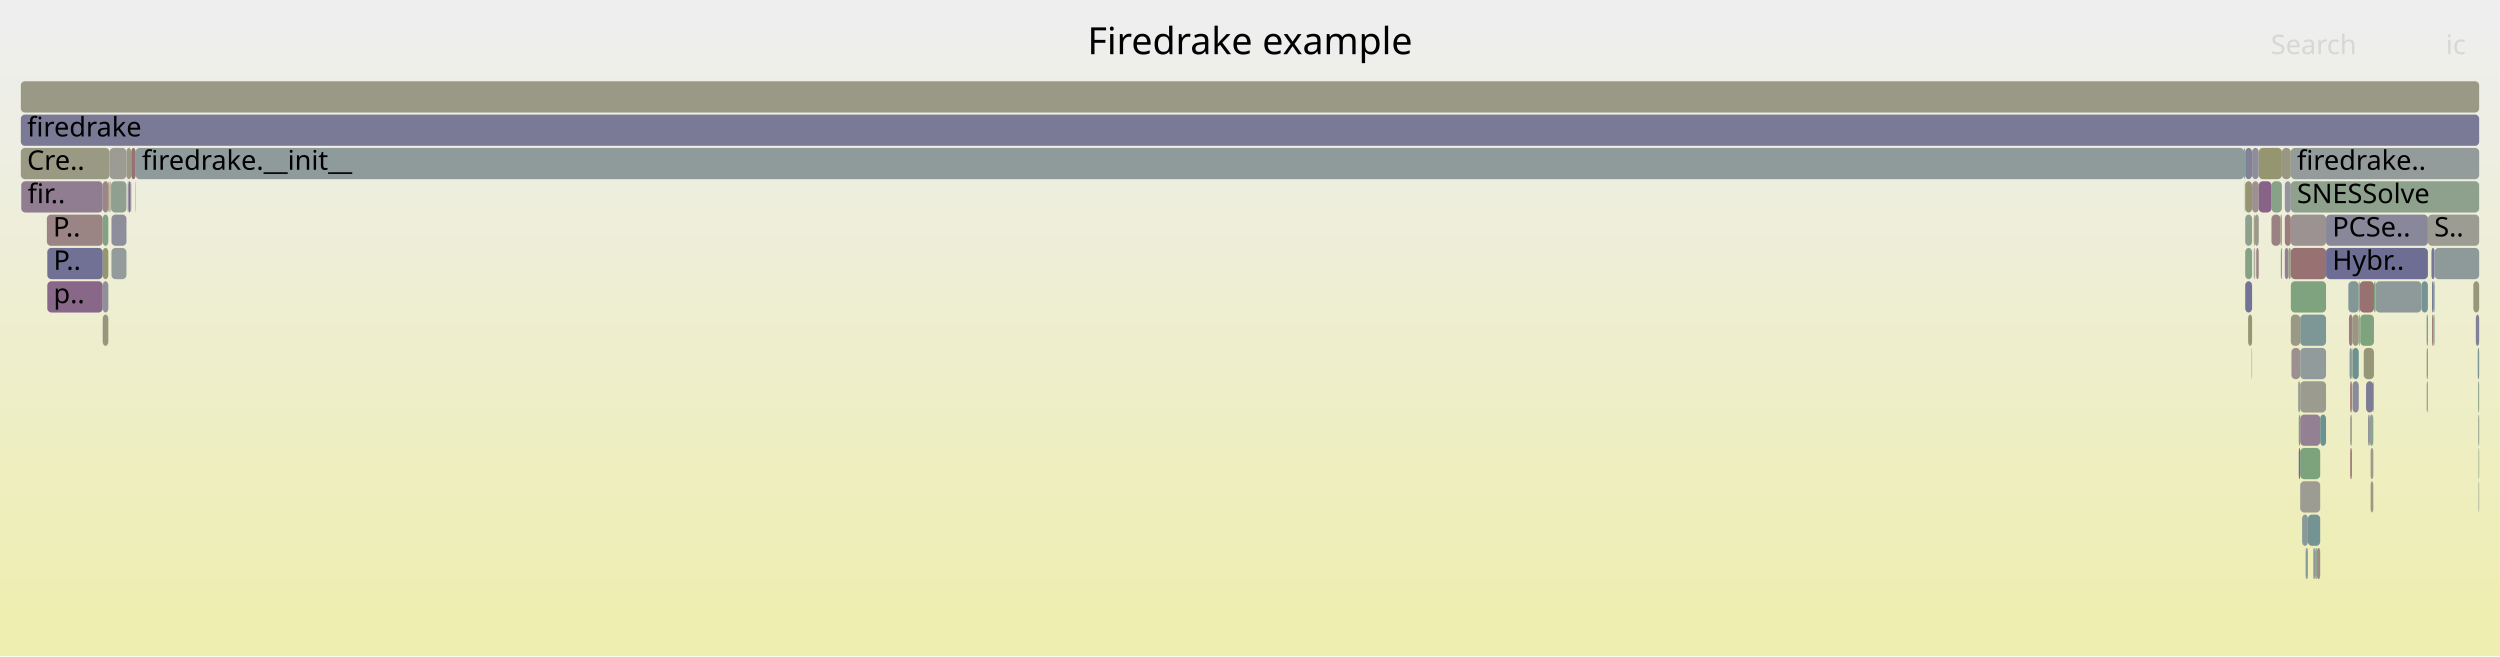
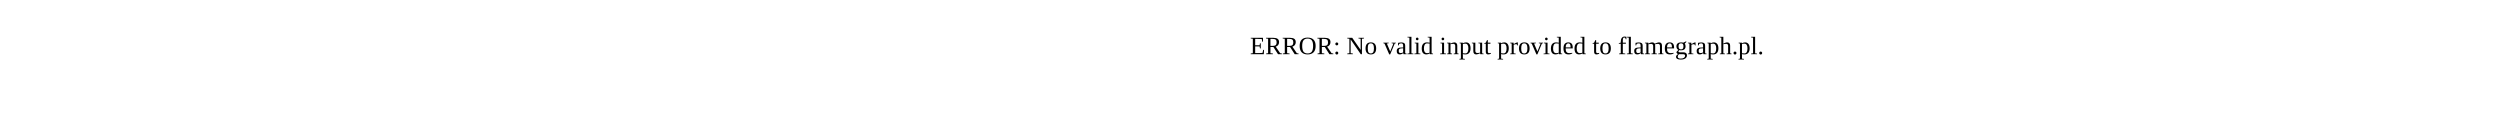
- <svg xmlns="http://www.w3.org/2000/svg" version="1.1" width="1200" height="315" viewBox="0 0 1200 315">
-   <defs>
-     <linearGradient id="background" y1="0" y2="1" x1="0" x2="0">
-       <stop stop-color="#eeeeee" offset="5%" />
-       <stop stop-color="#eeeeb0" offset="95%" />
-     </linearGradient>
-   </defs>
-   <style type="text/css">
- 	text { font-family:Verdana; font-size:13px; fill:rgb(0,0,0); }
- 	#search, #ignorecase { opacity:0.1; cursor:pointer; }
- 	#search:hover, #search.show, #ignorecase:hover, #ignorecase.show { opacity:1; }
- 	#subtitle { text-anchor:middle; font-color:rgb(160,160,160); }
- 	#title { text-anchor:middle; font-size:18px}
- 	#unzoom { cursor:pointer; }
- 	#frames &gt; *:hover { stroke:black; stroke-width:0.5; cursor:pointer; }
- 	.hide { display:none; }
- 	.parent { opacity:0.5; }
- </style>
-   <rect x="0.0" y="0" width="1200.0" height="315.0" fill="url(#background)" />
-   <text id="title" x="600.00" y="26">Firedrake example</text>
-   <text id="details" x="10.00" y="297"> </text>
-   <text id="unzoom" x="10.00" y="26" class="hide">Reset Zoom</text>
-   <text id="search" x="1090.00" y="26">Search</text>
-   <text id="ignorecase" x="1174.00" y="26">ic</text>
-   <text id="matched" x="1090.00" y="297"> </text>
-   <g id="frames">
-     <g>
-       <rect x="52.6" y="71" width="8.1" height="15.0" fill="rgb(155.863,155.863,147.642)" rx="2" ry="2" />
-       <text x="55.65" y="81.5" />
-     </g>
-     <g>
-       <rect x="49.3" y="119" width="2.7" height="15.0" fill="rgb(148.61,148.61,112.496)" rx="2" ry="2" />
-       <text x="52.32" y="129.5" />
-     </g>
-     <g>
-       <rect x="1082.8" y="119" width="0.2" height="15.0" fill="rgb(151.259,151.259,125.331)" rx="2" ry="2" />
-       <text x="1085.76" y="129.5" />
-     </g>
-     <g>
-       <rect x="1116.5" y="103" width="48.9" height="15.0" fill="rgb(135.611,135.611,153.667)" rx="2" ry="2" />
-       <text x="1119.52" y="113.5">PCSe..</text>
-     </g>
-     <g>
-       <rect x="53.0" y="87" width="0.3" height="15.0" fill="rgb(148.111,148.111,110.075)" rx="2" ry="2" />
-       <text x="55.99" y="97.5" />
-     </g>
-     <g>
-       <rect x="1103.4" y="199" width="0.7" height="15.0" fill="rgb(123.818,163.565,123.818)" rx="2" ry="2" />
-       <text x="1106.38" y="209.5" />
-     </g>
-     <g>
-       <rect x="1137.9" y="231" width="1.3" height="15.0" fill="rgb(153.389,153.389,135.656)" rx="2" ry="2" />
-       <text x="1140.91" y="241.5" />
-     </g>
-     <g>
-       <rect x="1128.1" y="183" width="0.8" height="15.0" fill="rgb(152.288,114.209,114.209)" rx="2" ry="2" />
-       <text x="1131.12" y="193.5" />
-     </g>
-     <g>
-       <rect x="1099.6" y="103" width="16.9" height="15.0" fill="rgb(156.431,145.97,145.97)" rx="2" ry="2" />
-       <text x="1102.56" y="113.5" />
-     </g>
-     <g>
-       <rect x="1077.5" y="87" width="0.2" height="15.0" fill="rgb(152.203,152.203,129.908)" rx="2" ry="2" />
-       <text x="1080.48" y="97.5" />
-     </g>
-     <g>
-       <rect x="1167.1" y="119" width="1.5" height="15.0" fill="rgb(116.825,116.825,150.031)" rx="2" ry="2" />
-       <text x="1170.06" y="129.5" />
-     </g>
-     <g>
-       <rect x="1168.0" y="135" width="0.6" height="15.0" fill="rgb(111.13,145.849,145.849)" rx="2" ry="2" />
-       <text x="1171.04" y="145.5" />
-     </g>
-     <g>
-       <rect x="1099.9" y="167" width="4.2" height="15.0" fill="rgb(156.019,142.815,142.815)" rx="2" ry="2" />
-       <text x="1102.91" y="177.5" />
-     </g>
-     <g>
-       <rect x="1137.9" y="215" width="1.3" height="15.0" fill="rgb(154.581,154.581,141.431)" rx="2" ry="2" />
-       <text x="1140.91" y="225.5" />
-     </g>
-     <g>
-       <rect x="1164.8" y="183" width="0.6" height="15.0" fill="rgb(155.423,155.423,145.513)" rx="2" ry="2" />
-       <text x="1167.84" y="193.5" />
-     </g>
-     <g>
-       <rect x="1167.4" y="135" width="0.6" height="15.0" fill="rgb(111.053,111.053,148.913)" rx="2" ry="2" />
-       <text x="1170.40" y="145.5" />
-     </g>
-     <g>
-       <rect x="1162.3" y="135" width="3.1" height="15.0" fill="rgb(118.522,147.765,147.765)" rx="2" ry="2" />
-       <text x="1165.34" y="145.5" />
-     </g>
-     <g>
-       <rect x="1139.5" y="135" width="0.5" height="15.0" fill="rgb(124.218,163.499,124.218)" rx="2" ry="2" />
-       <text x="1142.51" y="145.5" />
-     </g>
-     <g>
-       <rect x="10.0" y="71" width="42.6" height="15.0" fill="rgb(152.631,152.631,131.981)" rx="2" ry="2" />
-       <text x="13.00" y="81.5">Cre..</text>
-     </g>
-     <g>
-       <rect x="1077.7" y="87" width="3.3" height="15.0" fill="rgb(148.834,148.834,113.582)" rx="2" ry="2" />
-       <text x="1080.74" y="97.5" />
-     </g>
-     <g>
-       <rect x="1110.8" y="263" width="0.7" height="15.0" fill="rgb(127.019,127.019,152.004)" rx="2" ry="2" />
-       <text x="1113.80" y="273.5" />
-     </g>
-     <g>
-       <rect x="1189.7" y="231" width="0.3" height="15.0" fill="rgb(145.226,160.079,145.226)" rx="2" ry="2" />
-       <text x="1192.75" y="241.5" />
-     </g>
-     <g>
-       <rect x="60.7" y="71" width="2.3" height="15.0" fill="rgb(152.757,152.757,132.593)" rx="2" ry="2" />
-       <text x="63.65" y="81.5" />
-     </g>
-     <g>
-       <rect x="52.0" y="87" width="0.3" height="15.0" fill="rgb(153.572,124.056,124.056)" rx="2" ry="2" />
-       <text x="55.03" y="97.5" />
-     </g>
-     <g>
-       <rect x="1096.7" y="119" width="1.7" height="15.0" fill="rgb(146.453,128.41,146.453)" rx="2" ry="2" />
-       <text x="1099.73" y="129.5" />
-     </g>
-     <g>
-       <rect x="1104.1" y="215" width="9.6" height="15.0" fill="rgb(124.286,163.488,124.286)" rx="2" ry="2" />
-       <text x="1107.09" y="225.5" />
-     </g>
-     <g>
-       <rect x="1080.8" y="167" width="0.2" height="15.0" fill="rgb(119.131,147.923,147.923)" rx="2" ry="2" />
-       <text x="1083.77" y="177.5" />
-     </g>
-     <g>
-       <rect x="22.5" y="103" width="26.8" height="15.0" fill="rgb(154.557,131.602,131.602)" rx="2" ry="2" />
-       <text x="25.46" y="113.5">P..</text>
-     </g>
-     <g>
-       <rect x="1129.2" y="167" width="3.0" height="15.0" fill="rgb(107.652,144.947,144.947)" rx="2" ry="2" />
-       <text x="1132.24" y="177.5" />
-     </g>
-     <g>
-       <rect x="1132.2" y="151" width="0.5" height="15.0" fill="rgb(125.111,149.473,149.473)" rx="2" ry="2" />
-       <text x="1135.24" y="161.5" />
-     </g>
-     <g>
-       <rect x="1081.8" y="103" width="0.5" height="15.0" fill="rgb(149.005,149.005,114.407)" rx="2" ry="2" />
-       <text x="1084.75" y="113.5" />
-     </g>
-     <g>
-       <rect x="1164.8" y="167" width="0.6" height="15.0" fill="rgb(147.964,147.964,109.362)" rx="2" ry="2" />
-       <text x="1167.84" y="177.5" />
-     </g>
-     <g>
-       <rect x="49.3" y="87" width="2.7" height="15.0" fill="rgb(154.94,134.541,134.541)" rx="2" ry="2" />
-       <text x="52.32" y="97.5" />
-     </g>
-     <g>
-       <rect x="22.7" y="119" width="26.6" height="15.0" fill="rgb(112.802,112.802,149.252)" rx="2" ry="2" />
-       <text x="25.68" y="129.5">P..</text>
-     </g>
-     <g>
-       <rect x="53.5" y="103" width="7.2" height="15.0" fill="rgb(141.334,141.334,154.774)" rx="2" ry="2" />
-       <text x="56.51" y="113.5" />
-     </g>
-     <g>
-       <rect x="1132.2" y="135" width="0.5" height="15.0" fill="rgb(127.573,162.953,127.573)" rx="2" ry="2" />
-       <text x="1135.24" y="145.5" />
-     </g>
-     <g>
-       <rect x="1140.3" y="135" width="22.0" height="15.0" fill="rgb(141.822,153.806,153.806)" rx="2" ry="2" />
-       <text x="1143.28" y="145.5" />
-     </g>
-     <g>
-       <rect x="1079.1" y="151" width="1.9" height="15.0" fill="rgb(148.835,148.835,113.587)" rx="2" ry="2" />
-       <text x="1082.09" y="161.5" />
-     </g>
-     <g>
-       <rect x="1164.8" y="151" width="0.6" height="15.0" fill="rgb(114.784,146.796,146.796)" rx="2" ry="2" />
-       <text x="1167.84" y="161.5" />
-     </g>
-     <g>
-       <rect x="1167.4" y="151" width="0.6" height="15.0" fill="rgb(152.773,117.925,117.925)" rx="2" ry="2" />
-       <text x="1170.40" y="161.5" />
-     </g>
-     <g>
-       <rect x="1189.7" y="215" width="0.3" height="15.0" fill="rgb(130.617,162.458,130.617)" rx="2" ry="2" />
-       <text x="1192.75" y="225.5" />
-     </g>
-     <g>
-       <rect x="1116.5" y="119" width="48.9" height="15.0" fill="rgb(110.232,110.232,148.755)" rx="2" ry="2" />
-       <text x="1119.52" y="129.5">Hybr..</text>
-     </g>
-     <g>
-       <rect x="1168.0" y="151" width="0.6" height="15.0" fill="rgb(129.876,162.578,129.876)" rx="2" ry="2" />
-       <text x="1171.04" y="161.5" />
-     </g>
-     <g>
-       <rect x="1104.1" y="199" width="9.6" height="15.0" fill="rgb(146.604,128.797,146.604)" rx="2" ry="2" />
-       <text x="1107.09" y="209.5" />
-     </g>
-     <g>
-       <rect x="1081.8" y="119" width="0.5" height="15.0" fill="rgb(155.637,155.637,146.55)" rx="2" ry="2" />
-       <text x="1084.75" y="129.5" />
-     </g>
-     <g>
-       <rect x="1134.6" y="167" width="4.9" height="15.0" fill="rgb(150.207,150.207,120.232)" rx="2" ry="2" />
-       <text x="1137.61" y="177.5" />
-     </g>
-     <g>
-       <rect x="1077.7" y="103" width="3.3" height="15.0" fill="rgb(141.442,160.695,141.442)" rx="2" ry="2" />
-       <text x="1080.74" y="113.5" />
-     </g>
-     <g>
-       <rect x="1139.2" y="183" width="0.3" height="15.0" fill="rgb(148.971,148.971,114.245)" rx="2" ry="2" />
-       <text x="1142.17" y="193.5" />
-     </g>
-     <g>
-       <rect x="22.7" y="135" width="26.6" height="15.0" fill="rgb(136.513,102.939,136.513)" rx="2" ry="2" />
-       <text x="25.68" y="145.5">p..</text>
-     </g>
-     <g>
-       <rect x="1128.9" y="167" width="0.3" height="15.0" fill="rgb(147.469,159.714,147.469)" rx="2" ry="2" />
-       <text x="1131.94" y="177.5" />
-     </g>
-     <g>
-       <rect x="61.3" y="87" width="0.4" height="15.0" fill="rgb(145.831,126.818,145.831)" rx="2" ry="2" />
-       <text x="64.28" y="97.5" />
-     </g>
-     <g>
-       <rect x="1077.7" y="135" width="3.3" height="15.0" fill="rgb(115.344,115.344,149.744)" rx="2" ry="2" />
-       <text x="1080.74" y="145.5" />
-     </g>
-     <g>
-       <rect x="1106.7" y="263" width="0.7" height="15.0" fill="rgb(137.803,152.764,152.764)" rx="2" ry="2" />
-       <text x="1109.73" y="273.5" />
-     </g>
-     <g>
-       <rect x="49.3" y="135" width="2.7" height="15.0" fill="rgb(143.619,143.619,155.217)" rx="2" ry="2" />
-       <text x="52.32" y="145.5" />
-     </g>
-     <g>
-       <rect x="1077.2" y="71" width="0.5" height="15.0" fill="rgb(109.483,145.421,145.421)" rx="2" ry="2" />
-       <text x="1080.19" y="81.5" />
-     </g>
-     <g>
-       <rect x="10.2" y="87" width="39.1" height="15.0" fill="rgb(145.126,125.009,145.126)" rx="2" ry="2" />
-       <text x="13.25" y="97.5">fir..</text>
-     </g>
-     <g>
-       <rect x="65.1" y="71" width="1012.1" height="15.0" fill="rgb(143.381,154.21,154.21)" rx="2" ry="2" />
-       <text x="68.11" y="81.5">firedrake.__init__</text>
-     </g>
-     <g>
-       <rect x="1137.5" y="199" width="1.7" height="15.0" fill="rgb(142.6,160.507,142.6)" rx="2" ry="2" />
-       <text x="1140.46" y="209.5" />
-     </g>
-     <g>
-       <rect x="1099.6" y="87" width="90.4" height="15.0" fill="rgb(140.871,160.788,140.871)" rx="2" ry="2" />
-       <text x="1102.56" y="97.5">SNESSolve</text>
-     </g>
-     <g>
-       <rect x="1104.1" y="231" width="9.6" height="15.0" fill="rgb(155.643,155.643,146.58)" rx="2" ry="2" />
-       <text x="1107.09" y="241.5" />
-     </g>
-     <g>
-       <rect x="1105.0" y="247" width="2.8" height="15.0" fill="rgb(137.466,152.676,152.676)" rx="2" ry="2" />
-       <text x="1107.95" y="257.5" />
-     </g>
-     <g>
-       <rect x="63.0" y="71" width="2.1" height="15.0" fill="rgb(152.223,113.707,113.707)" rx="2" ry="2" />
-       <text x="65.98" y="81.5" />
-     </g>
-     <g>
-       <rect x="10.0" y="39" width="1180.0" height="15.0" fill="rgb(152.943,152.943,133.494)" rx="2" ry="2" />
-       <text x="13.00" y="49.5" />
-     </g>
-     <g>
-       <rect x="1136.7" y="199" width="0.8" height="15.0" fill="rgb(134.286,134.286,153.41)" rx="2" ry="2" />
-       <text x="1139.68" y="209.5" />
-     </g>
-     <g>
-       <rect x="1082.3" y="103" width="1.9" height="15.0" fill="rgb(153.906,153.906,138.162)" rx="2" ry="2" />
-       <text x="1085.32" y="113.5" />
-     </g>
-     <g>
-       <rect x="1103.1" y="183" width="1.0" height="15.0" fill="rgb(149.205,159.432,149.205)" rx="2" ry="2" />
-       <text x="1106.11" y="193.5" />
-     </g>
-     <g>
-       <rect x="1103.4" y="215" width="0.7" height="15.0" fill="rgb(108.431,108.431,148.406)" rx="2" ry="2" />
-       <text x="1106.38" y="225.5" />
-     </g>
-     <g>
-       <rect x="1113.7" y="199" width="2.8" height="15.0" fill="rgb(106.535,144.657,144.657)" rx="2" ry="2" />
-       <text x="1116.73" y="209.5" />
-     </g>
-     <g>
-       <rect x="1189.5" y="183" width="0.5" height="15.0" fill="rgb(137.558,161.328,137.558)" rx="2" ry="2" />
-       <text x="1192.53" y="193.5" />
-     </g>
-     <g>
-       <rect x="1168.6" y="119" width="21.4" height="15.0" fill="rgb(142.383,153.951,153.951)" rx="2" ry="2" />
-       <text x="1171.55" y="129.5" />
-     </g>
-     <g>
-       <rect x="49.3" y="103" width="2.7" height="15.0" fill="rgb(130.74,162.438,130.74)" rx="2" ry="2" />
-       <text x="52.32" y="113.5" />
-     </g>
-     <g>
-       <rect x="1129.2" y="151" width="3.0" height="15.0" fill="rgb(151.767,151.767,127.795)" rx="2" ry="2" />
-       <text x="1132.24" y="161.5" />
-     </g>
-     <g>
-       <rect x="1107.4" y="263" width="0.4" height="15.0" fill="rgb(128.362,150.316,150.316)" rx="2" ry="2" />
-       <text x="1110.37" y="273.5" />
-     </g>
-     <g>
-       <rect x="64.9" y="87" width="0.2" height="15.0" fill="rgb(147.325,159.738,147.325)" rx="2" ry="2" />
-       <text x="67.86" y="97.5" />
-     </g>
-     <g>
-       <rect x="1128.1" y="199" width="0.8" height="15.0" fill="rgb(153.866,153.866,137.966)" rx="2" ry="2" />
-       <text x="1131.12" y="209.5" />
-     </g>
-     <g>
-       <rect x="1111.5" y="263" width="0.6" height="15.0" fill="rgb(124.258,163.493,124.258)" rx="2" ry="2" />
-       <text x="1114.53" y="273.5" />
-     </g>
-     <g>
-       <rect x="1077.7" y="119" width="3.3" height="15.0" fill="rgb(131.871,162.254,131.871)" rx="2" ry="2" />
-       <text x="1080.74" y="129.5" />
-     </g>
-     <g>
-       <rect x="1090.3" y="87" width="5.0" height="15.0" fill="rgb(135.474,161.667,135.474)" rx="2" ry="2" />
-       <text x="1093.29" y="97.5" />
-     </g>
-     <g>
-       <rect x="1129.2" y="183" width="3.0" height="15.0" fill="rgb(137.657,137.657,154.063)" rx="2" ry="2" />
-       <text x="1132.24" y="193.5" />
-     </g>
-     <g>
-       <rect x="1081.0" y="87" width="3.2" height="15.0" fill="rgb(156.154,143.85,143.85)" rx="2" ry="2" />
-       <text x="1084.04" y="97.5" />
-     </g>
-     <g>
-       <rect x="1094.8" y="119" width="0.5" height="15.0" fill="rgb(113.313,146.414,146.414)" rx="2" ry="2" />
-       <text x="1097.82" y="129.5" />
-     </g>
-     <g>
-       <rect x="1110.4" y="263" width="0.4" height="15.0" fill="rgb(146.438,146.438,155.762)" rx="2" ry="2" />
-       <text x="1113.41" y="273.5" />
-     </g>
-     <g>
-       <rect x="1104.1" y="151" width="12.4" height="15.0" fill="rgb(125.378,149.542,149.542)" rx="2" ry="2" />
-       <text x="1107.09" y="161.5" />
-     </g>
-     <g>
-       <rect x="1112.1" y="263" width="1.6" height="15.0" fill="rgb(155.639,139.901,139.901)" rx="2" ry="2" />
-       <text x="1115.13" y="273.5" />
-     </g>
-     <g>
-       <rect x="1099.6" y="71" width="90.4" height="15.0" fill="rgb(147.056,155.163,155.163)" rx="2" ry="2" />
-       <text x="1102.56" y="81.5">firedrake..</text>
-     </g>
-     <g>
-       <rect x="1135.7" y="183" width="3.5" height="15.0" fill="rgb(124.331,124.331,151.484)" rx="2" ry="2" />
-       <text x="1138.72" y="193.5" />
-     </g>
-     <g>
-       <rect x="1099.6" y="119" width="16.9" height="15.0" fill="rgb(152.273,114.089,114.089)" rx="2" ry="2" />
-       <text x="1102.56" y="129.5" />
-     </g>
-     <g>
-       <rect x="1188.4" y="151" width="1.6" height="15.0" fill="rgb(128.333,128.333,152.258)" rx="2" ry="2" />
-       <text x="1191.35" y="161.5" />
-     </g>
-     <g>
-       <rect x="1189.7" y="199" width="0.3" height="15.0" fill="rgb(108.928,145.278,145.278)" rx="2" ry="2" />
-       <text x="1192.75" y="209.5" />
-     </g>
-     <g>
-       <rect x="1104.1" y="167" width="12.4" height="15.0" fill="rgb(146.039,154.899,154.899)" rx="2" ry="2" />
-       <text x="1107.09" y="177.5" />
-     </g>
-     <g>
-       <rect x="61.7" y="87" width="1.0" height="15.0" fill="rgb(113.085,113.085,149.307)" rx="2" ry="2" />
-       <text x="64.71" y="97.5" />
-     </g>
-     <g>
-       <rect x="1094.6" y="103" width="0.7" height="15.0" fill="rgb(150.989,150.989,124.023)" rx="2" ry="2" />
-       <text x="1097.60" y="113.5" />
-     </g>
-     <g>
-       <rect x="1090.3" y="103" width="4.3" height="15.0" fill="rgb(154.325,129.824,129.824)" rx="2" ry="2" />
-       <text x="1093.29" y="113.5" />
-     </g>
-     <g>
-       <rect x="1187.2" y="135" width="2.8" height="15.0" fill="rgb(150.884,150.884,123.515)" rx="2" ry="2" />
-       <text x="1190.24" y="145.5" />
-     </g>
-     <g>
-       <rect x="1099.6" y="151" width="4.5" height="15.0" fill="rgb(152.623,152.623,131.94)" rx="2" ry="2" />
-       <text x="1102.56" y="161.5" />
-     </g>
-     <g>
-       <rect x="1189.3" y="167" width="0.7" height="15.0" fill="rgb(123.97,149.177,149.177)" rx="2" ry="2" />
-       <text x="1192.29" y="177.5" />
-     </g>
-     <g>
-       <rect x="1132.7" y="135" width="6.8" height="15.0" fill="rgb(152.088,112.675,112.675)" rx="2" ry="2" />
-       <text x="1135.67" y="145.5" />
-     </g>
-     <g>
-       <rect x="1084.2" y="87" width="6.1" height="15.0" fill="rgb(135.366,99.999,135.366)" rx="2" ry="2" />
-       <text x="1087.18" y="97.5" />
-     </g>
-     <g>
-       <rect x="1189.5" y="199" width="0.2" height="15.0" fill="rgb(153.471,153.471,136.05)" rx="2" ry="2" />
-       <text x="1192.53" y="209.5" />
-     </g>
-     <g>
-       <rect x="62.7" y="87" width="0.3" height="15.0" fill="rgb(154.47,130.937,130.937)" rx="2" ry="2" />
-       <text x="65.72" y="97.5" />
-     </g>
-     <g>
-       <rect x="1084.2" y="71" width="11.1" height="15.0" fill="rgb(148.557,148.557,112.239)" rx="2" ry="2" />
-       <text x="1087.18" y="81.5" />
-     </g>
-     <g>
-       <rect x="10.0" y="55" width="1180.0" height="15.0" fill="rgb(121.583,121.583,150.952)" rx="2" ry="2" />
-       <text x="13.00" y="65.5">firedrake</text>
-     </g>
-     <g>
-       <rect x="1104.1" y="183" width="12.4" height="15.0" fill="rgb(155.031,155.031,143.609)" rx="2" ry="2" />
-       <text x="1107.09" y="193.5" />
-     </g>
-     <g>
-       <rect x="1127.2" y="135" width="5.0" height="15.0" fill="rgb(130.747,150.934,150.934)" rx="2" ry="2" />
-       <text x="1130.24" y="145.5" />
-     </g>
-     <g>
-       <rect x="1132.9" y="151" width="6.6" height="15.0" fill="rgb(125.553,163.282,125.553)" rx="2" ry="2" />
-       <text x="1135.89" y="161.5" />
-     </g>
-     <g>
-       <rect x="1077.7" y="71" width="3.3" height="15.0" fill="rgb(128.611,128.611,152.312)" rx="2" ry="2" />
-       <text x="1080.74" y="81.5" />
-     </g>
-     <g>
-       <rect x="1128.1" y="215" width="0.8" height="15.0" fill="rgb(152.554,116.245,116.245)" rx="2" ry="2" />
-       <text x="1131.12" y="225.5" />
-     </g>
-     <g>
-       <rect x="1096.7" y="87" width="2.9" height="15.0" fill="rgb(147.67,147.67,156.001)" rx="2" ry="2" />
-       <text x="1099.73" y="97.5" />
-     </g>
-     <g>
-       <rect x="53.3" y="87" width="7.4" height="15.0" fill="rgb(143.722,160.324,143.722)" rx="2" ry="2" />
-       <text x="56.25" y="97.5" />
-     </g>
-     <g>
-       <rect x="1107.8" y="247" width="5.9" height="15.0" fill="rgb(115.508,146.984,146.984)" rx="2" ry="2" />
-       <text x="1110.80" y="257.5" />
-     </g>
-     <g>
-       <rect x="1081.0" y="71" width="3.2" height="15.0" fill="rgb(142.161,142.161,154.934)" rx="2" ry="2" />
-       <text x="1084.04" y="81.5" />
-     </g>
-     <g>
-       <rect x="1165.4" y="103" width="24.6" height="15.0" fill="rgb(155.573,155.573,146.238)" rx="2" ry="2" />
-       <text x="1168.44" y="113.5">S..</text>
-     </g>
-     <g>
-       <rect x="1098.4" y="119" width="1.2" height="15.0" fill="rgb(152.811,152.811,132.853)" rx="2" ry="2" />
-       <text x="1101.44" y="129.5" />
-     </g>
-     <g>
-       <rect x="52.3" y="87" width="0.3" height="15.0" fill="rgb(151.985,151.985,128.851)" rx="2" ry="2" />
-       <text x="55.31" y="97.5" />
-     </g>
-     <g>
-       <rect x="1095.3" y="71" width="4.3" height="15.0" fill="rgb(152.158,152.158,129.686)" rx="2" ry="2" />
-       <text x="1098.29" y="81.5" />
-     </g>
-     <g>
-       <rect x="1140.0" y="135" width="0.3" height="15.0" fill="rgb(132.903,162.085,132.903)" rx="2" ry="2" />
-       <text x="1143.03" y="145.5" />
-     </g>
-     <g>
-       <rect x="1096.7" y="103" width="2.9" height="15.0" fill="rgb(153.6,124.266,124.266)" rx="2" ry="2" />
-       <text x="1099.73" y="113.5" />
-     </g>
-     <g>
-       <rect x="1127.5" y="151" width="1.7" height="15.0" fill="rgb(153.986,127.226,127.226)" rx="2" ry="2" />
-       <text x="1130.51" y="161.5" />
-     </g>
-     <g>
-       <rect x="53.5" y="119" width="7.2" height="15.0" fill="rgb(146.672,155.063,155.063)" rx="2" ry="2" />
-       <text x="56.51" y="129.5" />
-     </g>
-     <g>
-       <rect x="49.3" y="151" width="2.7" height="15.0" fill="rgb(151.364,151.364,125.843)" rx="2" ry="2" />
-       <text x="52.32" y="161.5" />
-     </g>
-     <g>
-       <rect x="1127.8" y="167" width="1.1" height="15.0" fill="rgb(133.548,151.661,151.661)" rx="2" ry="2" />
-       <text x="1130.85" y="177.5" />
-     </g>
-     <g>
-       <rect x="1099.6" y="135" width="16.9" height="15.0" fill="rgb(126.949,163.055,126.949)" rx="2" ry="2" />
-       <text x="1102.56" y="145.5" />
-     </g>
-     <g>
-       <rect x="1083.0" y="119" width="1.2" height="15.0" fill="rgb(154.979,134.839,134.839)" rx="2" ry="2" />
-       <text x="1085.98" y="129.5" />
-     </g>
-   </g>
+ <svg xmlns="http://www.w3.org/2000/svg" version="1.1" width="1200" height="65" viewBox="0 0 1200 65">
+   <text x="600.00" y="26">ERROR: No valid input provided to flamegraph.pl.</text>
</svg>
